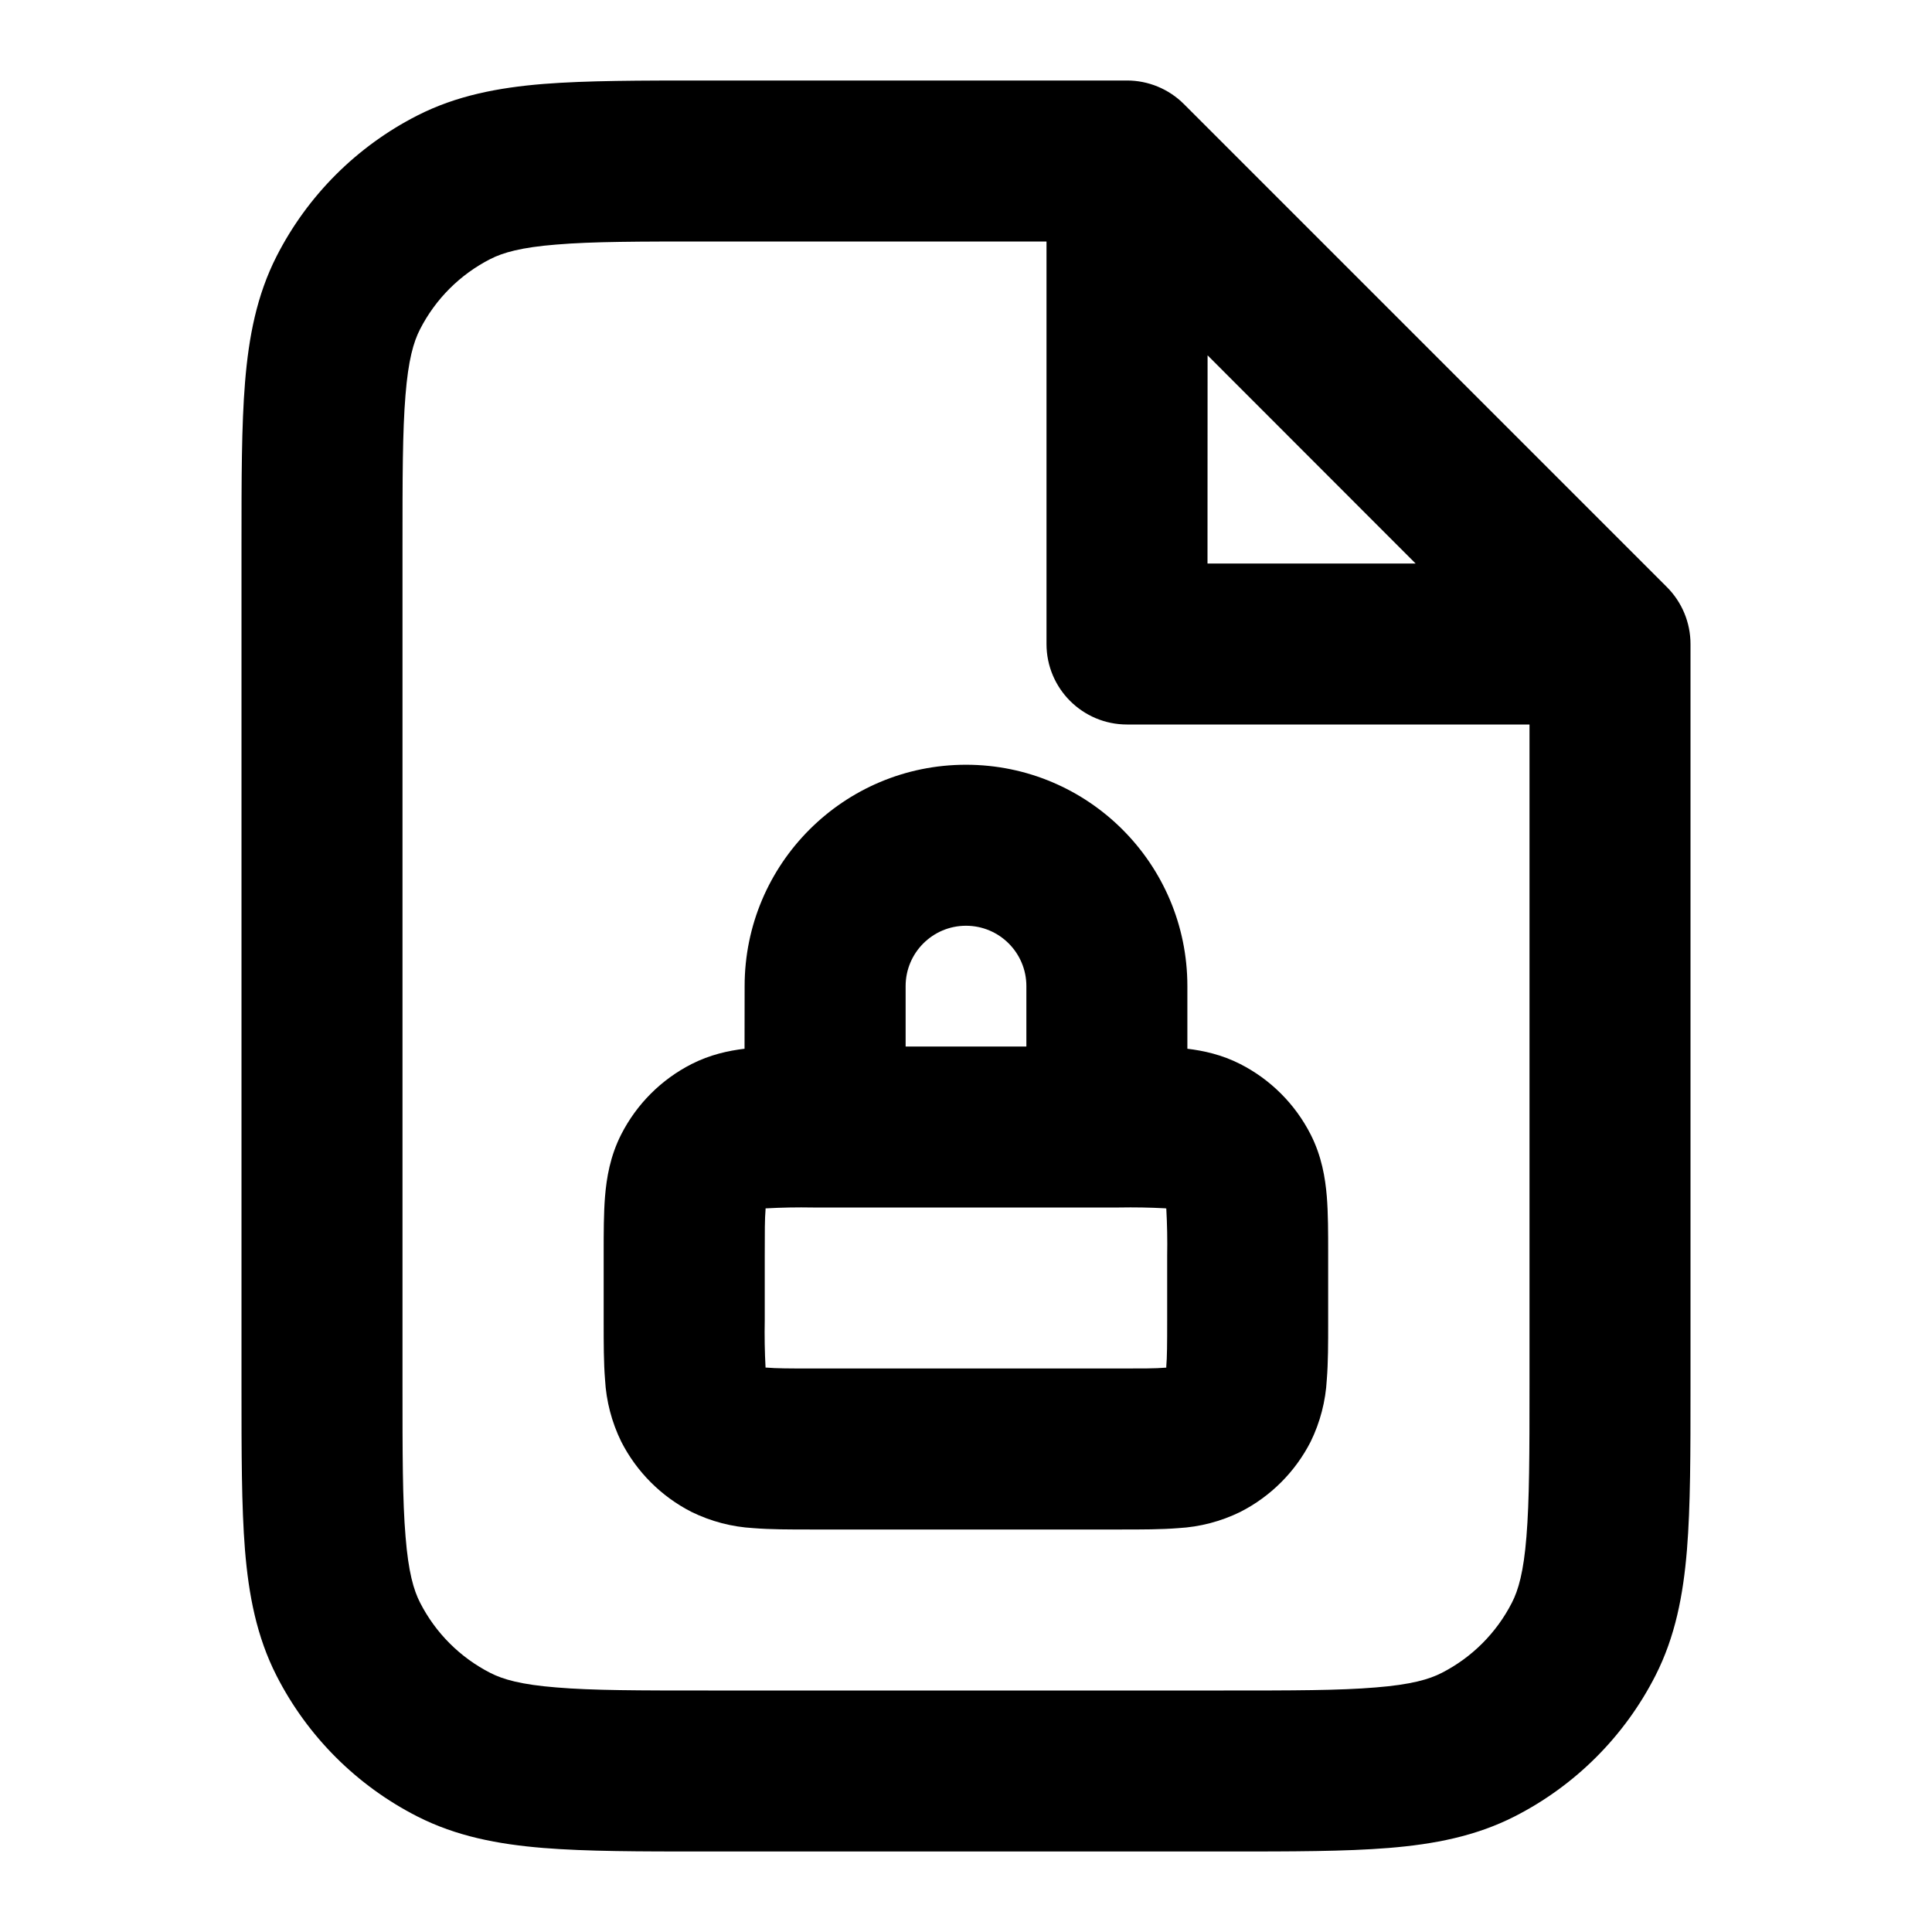
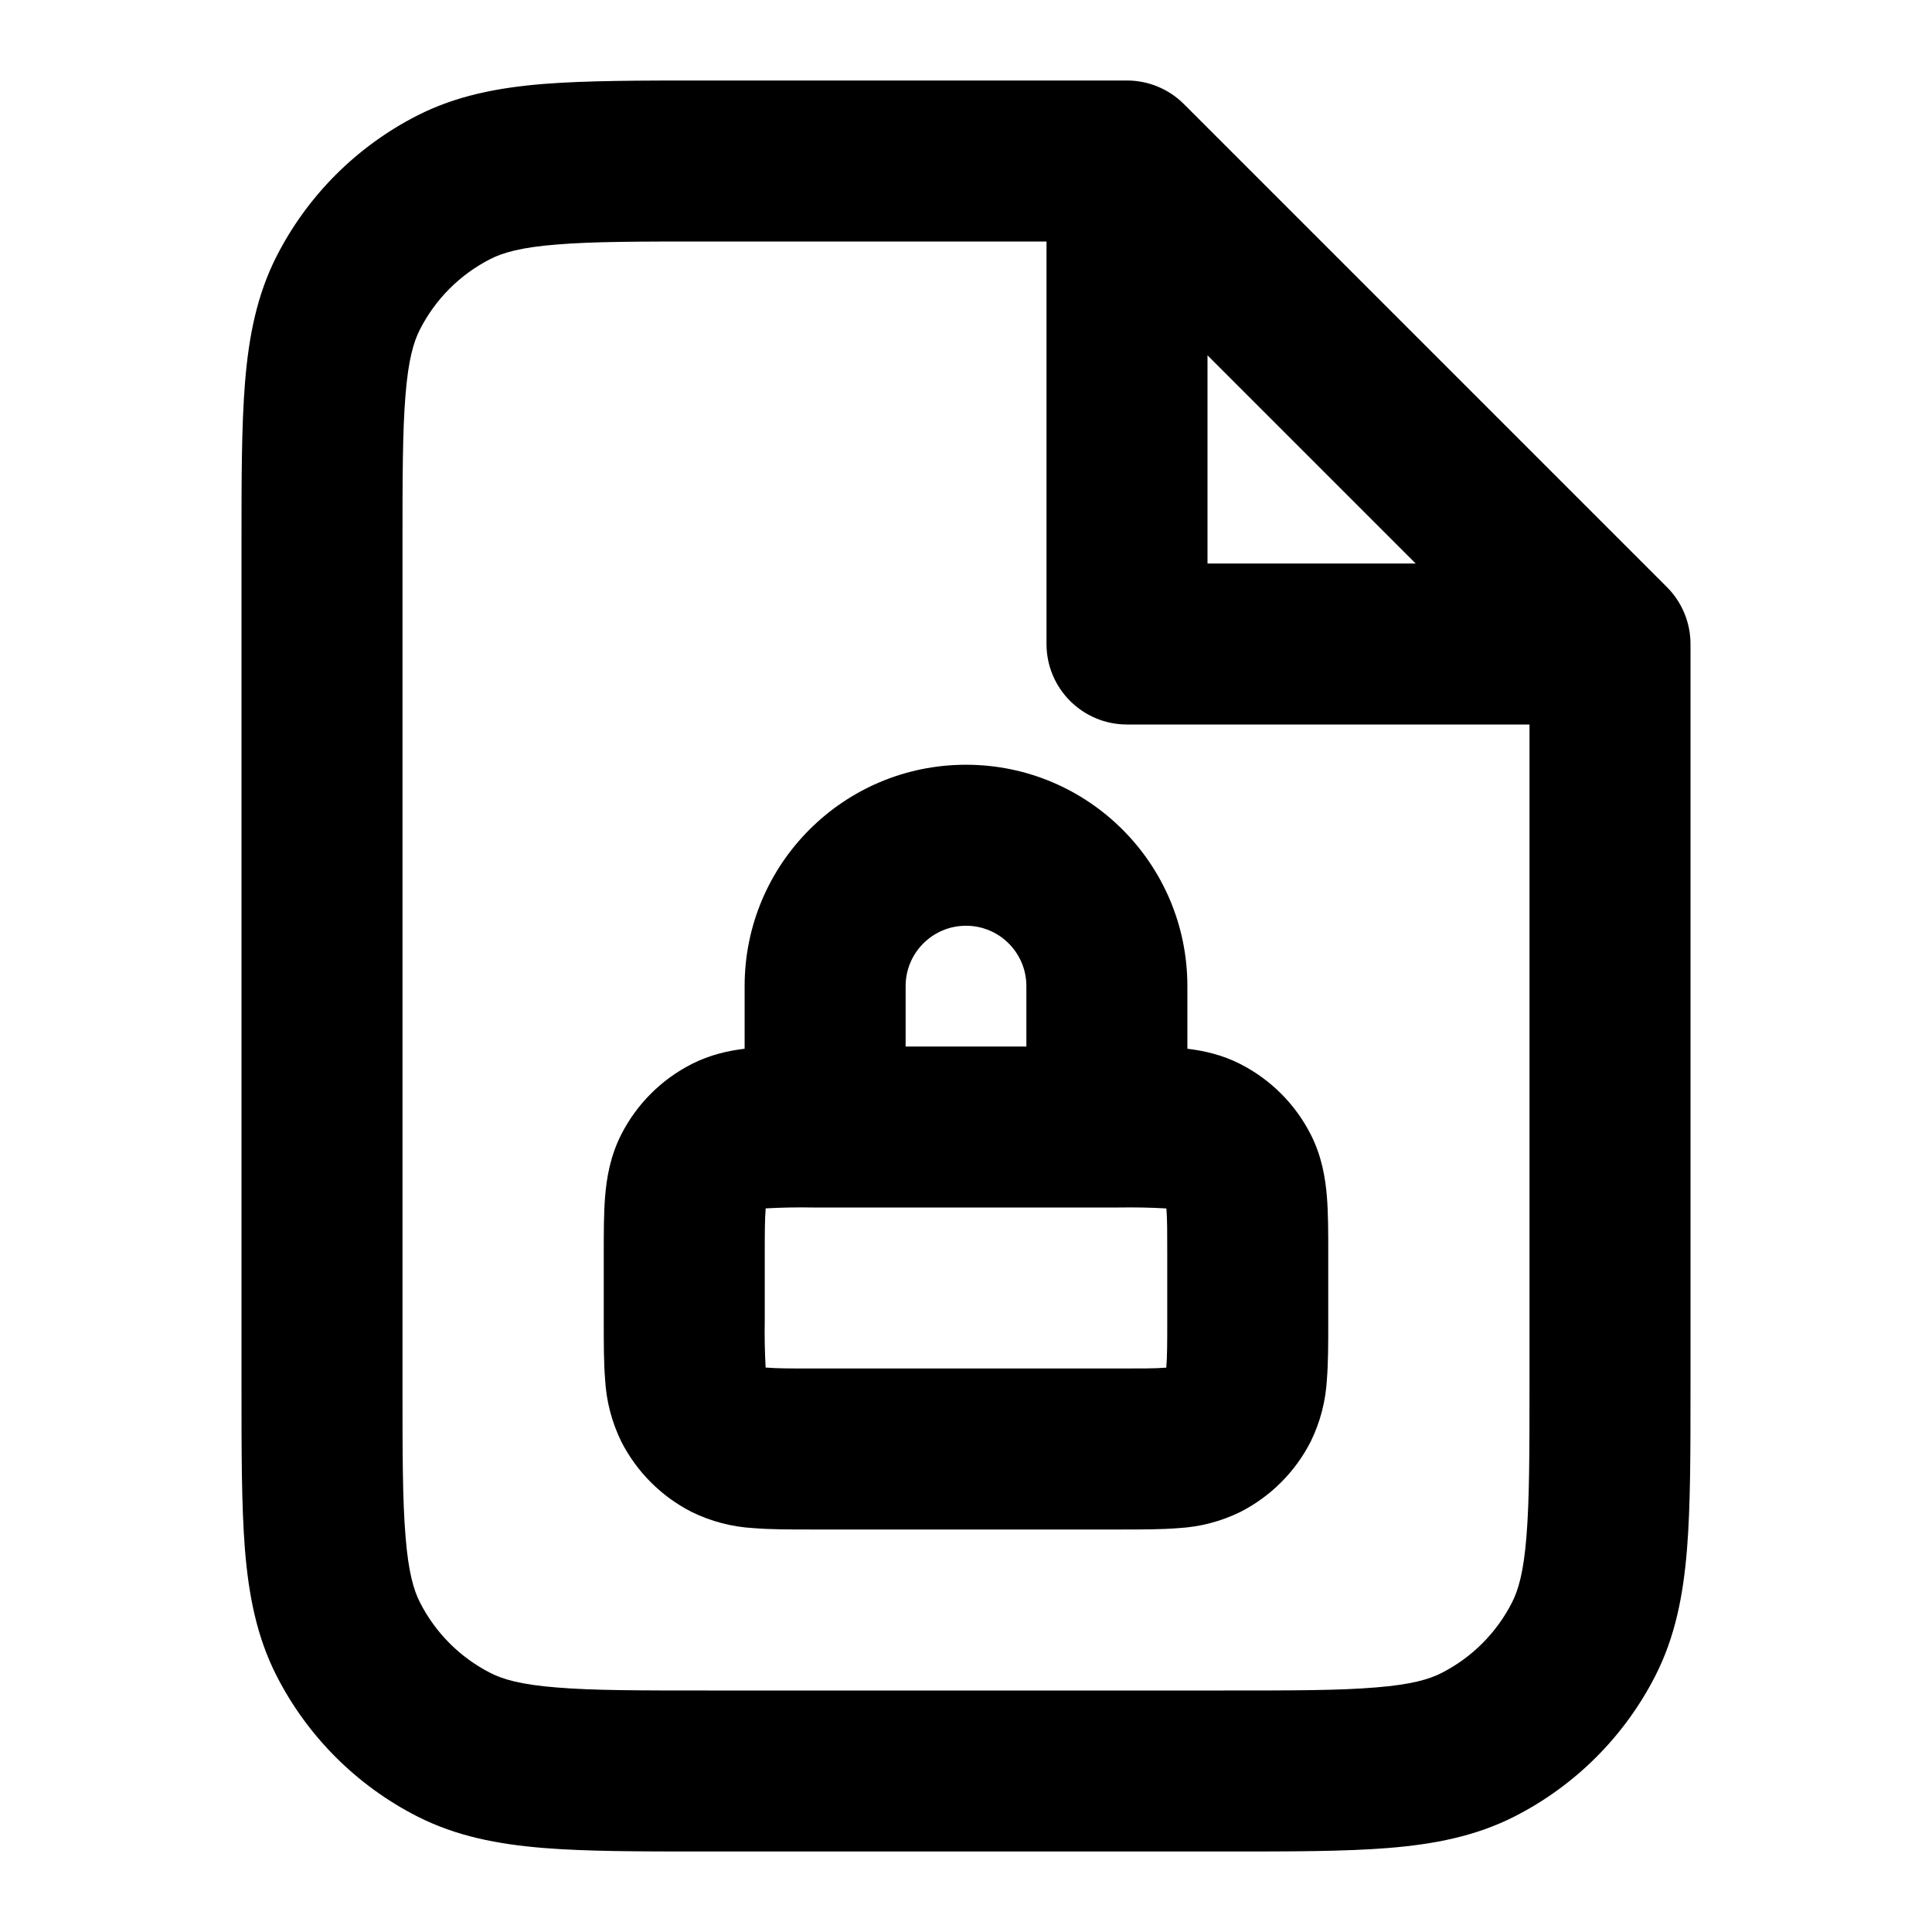
<svg xmlns="http://www.w3.org/2000/svg" viewBox="0 0 24 24" class="pdsicon">
-   <path fill-rule="evenodd" d="M8.759 1H14a1 1 0 0 1 .707.293l6 6A1 1 0 0 1 21 8v9.241c0 .805 0 1.47-.044 2.01-.046.563-.145 1.08-.392 1.565a4 4 0 0 1-1.748 1.748c-.485.247-1.002.346-1.564.392-.541.044-1.206.044-2.01.044H8.758c-.805 0-1.47 0-2.01-.044-.563-.046-1.08-.145-1.565-.392a4 4 0 0 1-1.748-1.748c-.247-.485-.346-1.002-.392-1.564C3 18.71 3 18.046 3 17.242V6.758c0-.805 0-1.47.044-2.01.046-.563.145-1.08.392-1.565a4 4 0 0 1 1.748-1.748c.485-.247 1.002-.346 1.564-.392C7.29 1 7.954 1 8.758 1M6.91 3.038c-.438.035-.663.1-.819.18a2 2 0 0 0-.874.874c-.08.156-.145.38-.18.819C5 5.361 5 5.943 5 6.8v10.4c0 .857 0 1.439.038 1.889.035.438.1.663.18.819a2 2 0 0 0 .874.874c.156.08.38.145.82.18C7.361 21 7.942 21 8.8 21h6.4c.857 0 1.439 0 1.889-.038.438-.035.663-.1.819-.18a2 2 0 0 0 .874-.874c.08-.156.145-.38.18-.819.037-.45.038-1.032.038-1.889V9h-5a1 1 0 0 1-1-1V3H8.8c-.857 0-1.439 0-1.889.038m8.09 1.376L17.585 7H15zM9.25 12.25a2.75 2.75 0 0 1 5.5 0v.778c.202.024.429.074.657.19a2 2 0 0 1 .874.874c.138.271.182.541.201.77.017.208.017.454.017.706v.864c0 .252 0 .498-.017.706a2 2 0 0 1-.2.77 2 2 0 0 1-.875.874 2 2 0 0 1-.77.201c-.208.017-.454.017-.706.017h-3.864c-.252 0-.498 0-.706-.017a2 2 0 0 1-.77-.201 2 2 0 0 1-.874-.874 2 2 0 0 1-.201-.77c-.017-.208-.017-.454-.017-.706v-.864c0-.252 0-.498.017-.706.019-.229.063-.499.201-.77a2 2 0 0 1 .874-.874c.228-.116.456-.166.658-.19zM10.1 15a8 8 0 0 0-.59.011v.014c-.01.116-.01.278-.01.575v.8a8 8 0 0 0 .01.589h.014c.116.01.279.011.575.011h3.8c.297 0 .459 0 .575-.01l.014-.001v-.014c.01-.116.011-.279.011-.575v-.8a8 8 0 0 0-.011-.588l-.014-.002A8 8 0 0 0 13.9 15zm2.65-2h-1.5v-.75a.75.75 0 1 1 1.5 0z" />
+   <path fill-rule="evenodd" d="M8.759 1H14a1 1 0 0 1 .707.293l6 6A1 1 0 0 1 21 8v9.241c0 .805 0 1.47-.044 2.01-.046.563-.145 1.08-.392 1.565a4 4 0 0 1-1.748 1.748c-.485.247-1.002.346-1.564.392-.541.044-1.206.044-2.01.044H8.758c-.805 0-1.47 0-2.01-.044-.563-.046-1.08-.145-1.565-.392a4 4 0 0 1-1.748-1.748c-.247-.485-.346-1.002-.392-1.564C3 18.71 3 18.046 3 17.242V6.758c0-.805 0-1.47.044-2.01.046-.563.145-1.08.392-1.565a4 4 0 0 1 1.748-1.748c.485-.247 1.002-.346 1.564-.392C7.29 1 7.954 1 8.758 1M6.91 3.038c-.438.035-.663.1-.819.18a2 2 0 0 0-.874.874c-.08.156-.145.38-.18.819C5 5.361 5 5.943 5 6.8v10.4c0 .857 0 1.439.038 1.889.035.438.1.663.18.819a2 2 0 0 0 .874.874c.156.08.38.145.819.18C7.361 21 7.943 21 8.8 21h6.4c.857 0 1.439 0 1.889-.038.438-.035.663-.1.819-.18a2 2 0 0 0 .874-.874c.08-.156.145-.38.18-.819.037-.45.038-1.032.038-1.889V9h-5a1 1 0 0 1-1-1V3H8.8c-.857 0-1.439 0-1.889.038M15 4.414 17.586 7H15zM9.25 12.25a2.75 2.75 0 1 1 5.5 0v.778c.203.024.43.074.658.19a2 2 0 0 1 .874.874c.138.271.182.541.201.77.017.208.017.454.017.706v.864c0 .252 0 .498-.017.706a2 2 0 0 1-.201.77 2 2 0 0 1-.874.874 2 2 0 0 1-.77.201c-.208.017-.454.017-.706.017h-3.864c-.252 0-.498 0-.706-.017a2 2 0 0 1-.77-.201 2 2 0 0 1-.874-.874 2 2 0 0 1-.201-.77c-.017-.208-.017-.454-.017-.706v-.864c0-.252 0-.498.017-.706.019-.229.063-.499.201-.77a2 2 0 0 1 .874-.874c.228-.116.456-.166.658-.19zM10.1 15a8 8 0 0 0-.589.011v.014c-.01.116-.011.278-.011.575v.8a8 8 0 0 0 .011.589h.014c.116.01.278.011.575.011h3.8c.297 0 .459 0 .575-.01l.014-.001v-.014c.01-.116.011-.279.011-.575v-.8c0-.296 0-.459-.01-.575l-.001-.014h-.014A8 8 0 0 0 13.9 15zm2.65-2h-1.5v-.75a.75.75 0 0 1 1.5 0z" />
</svg>
